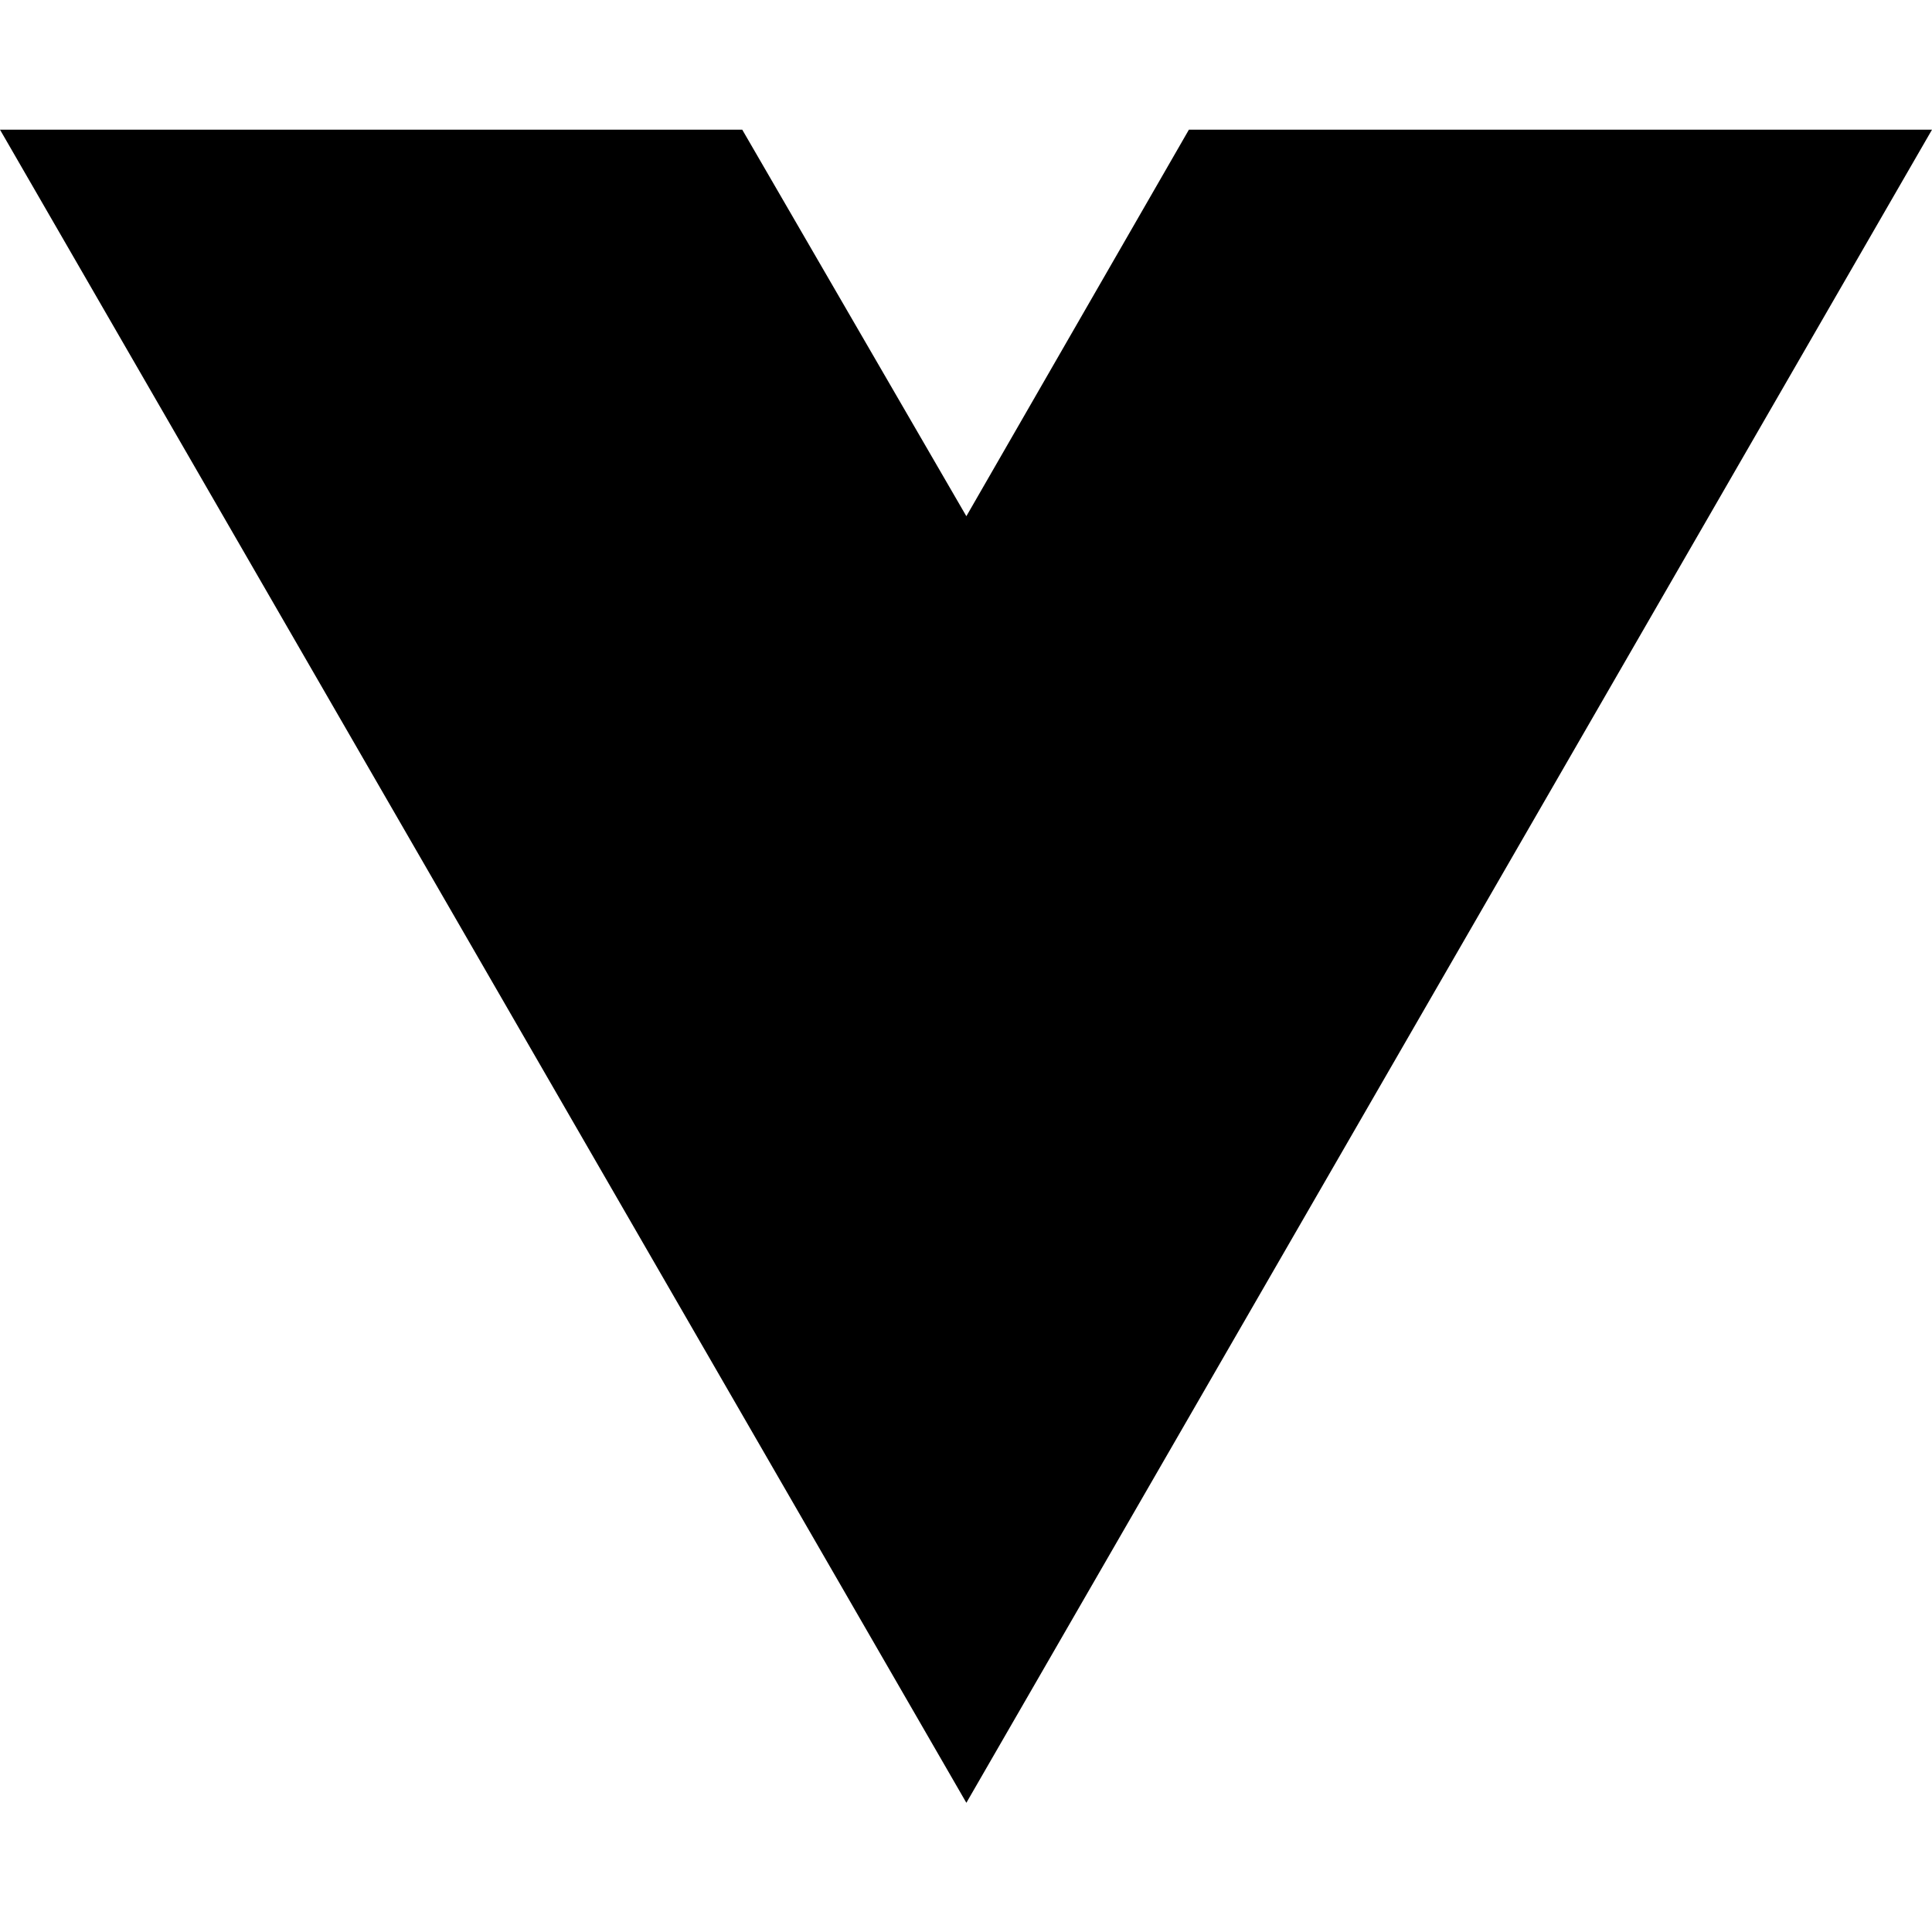
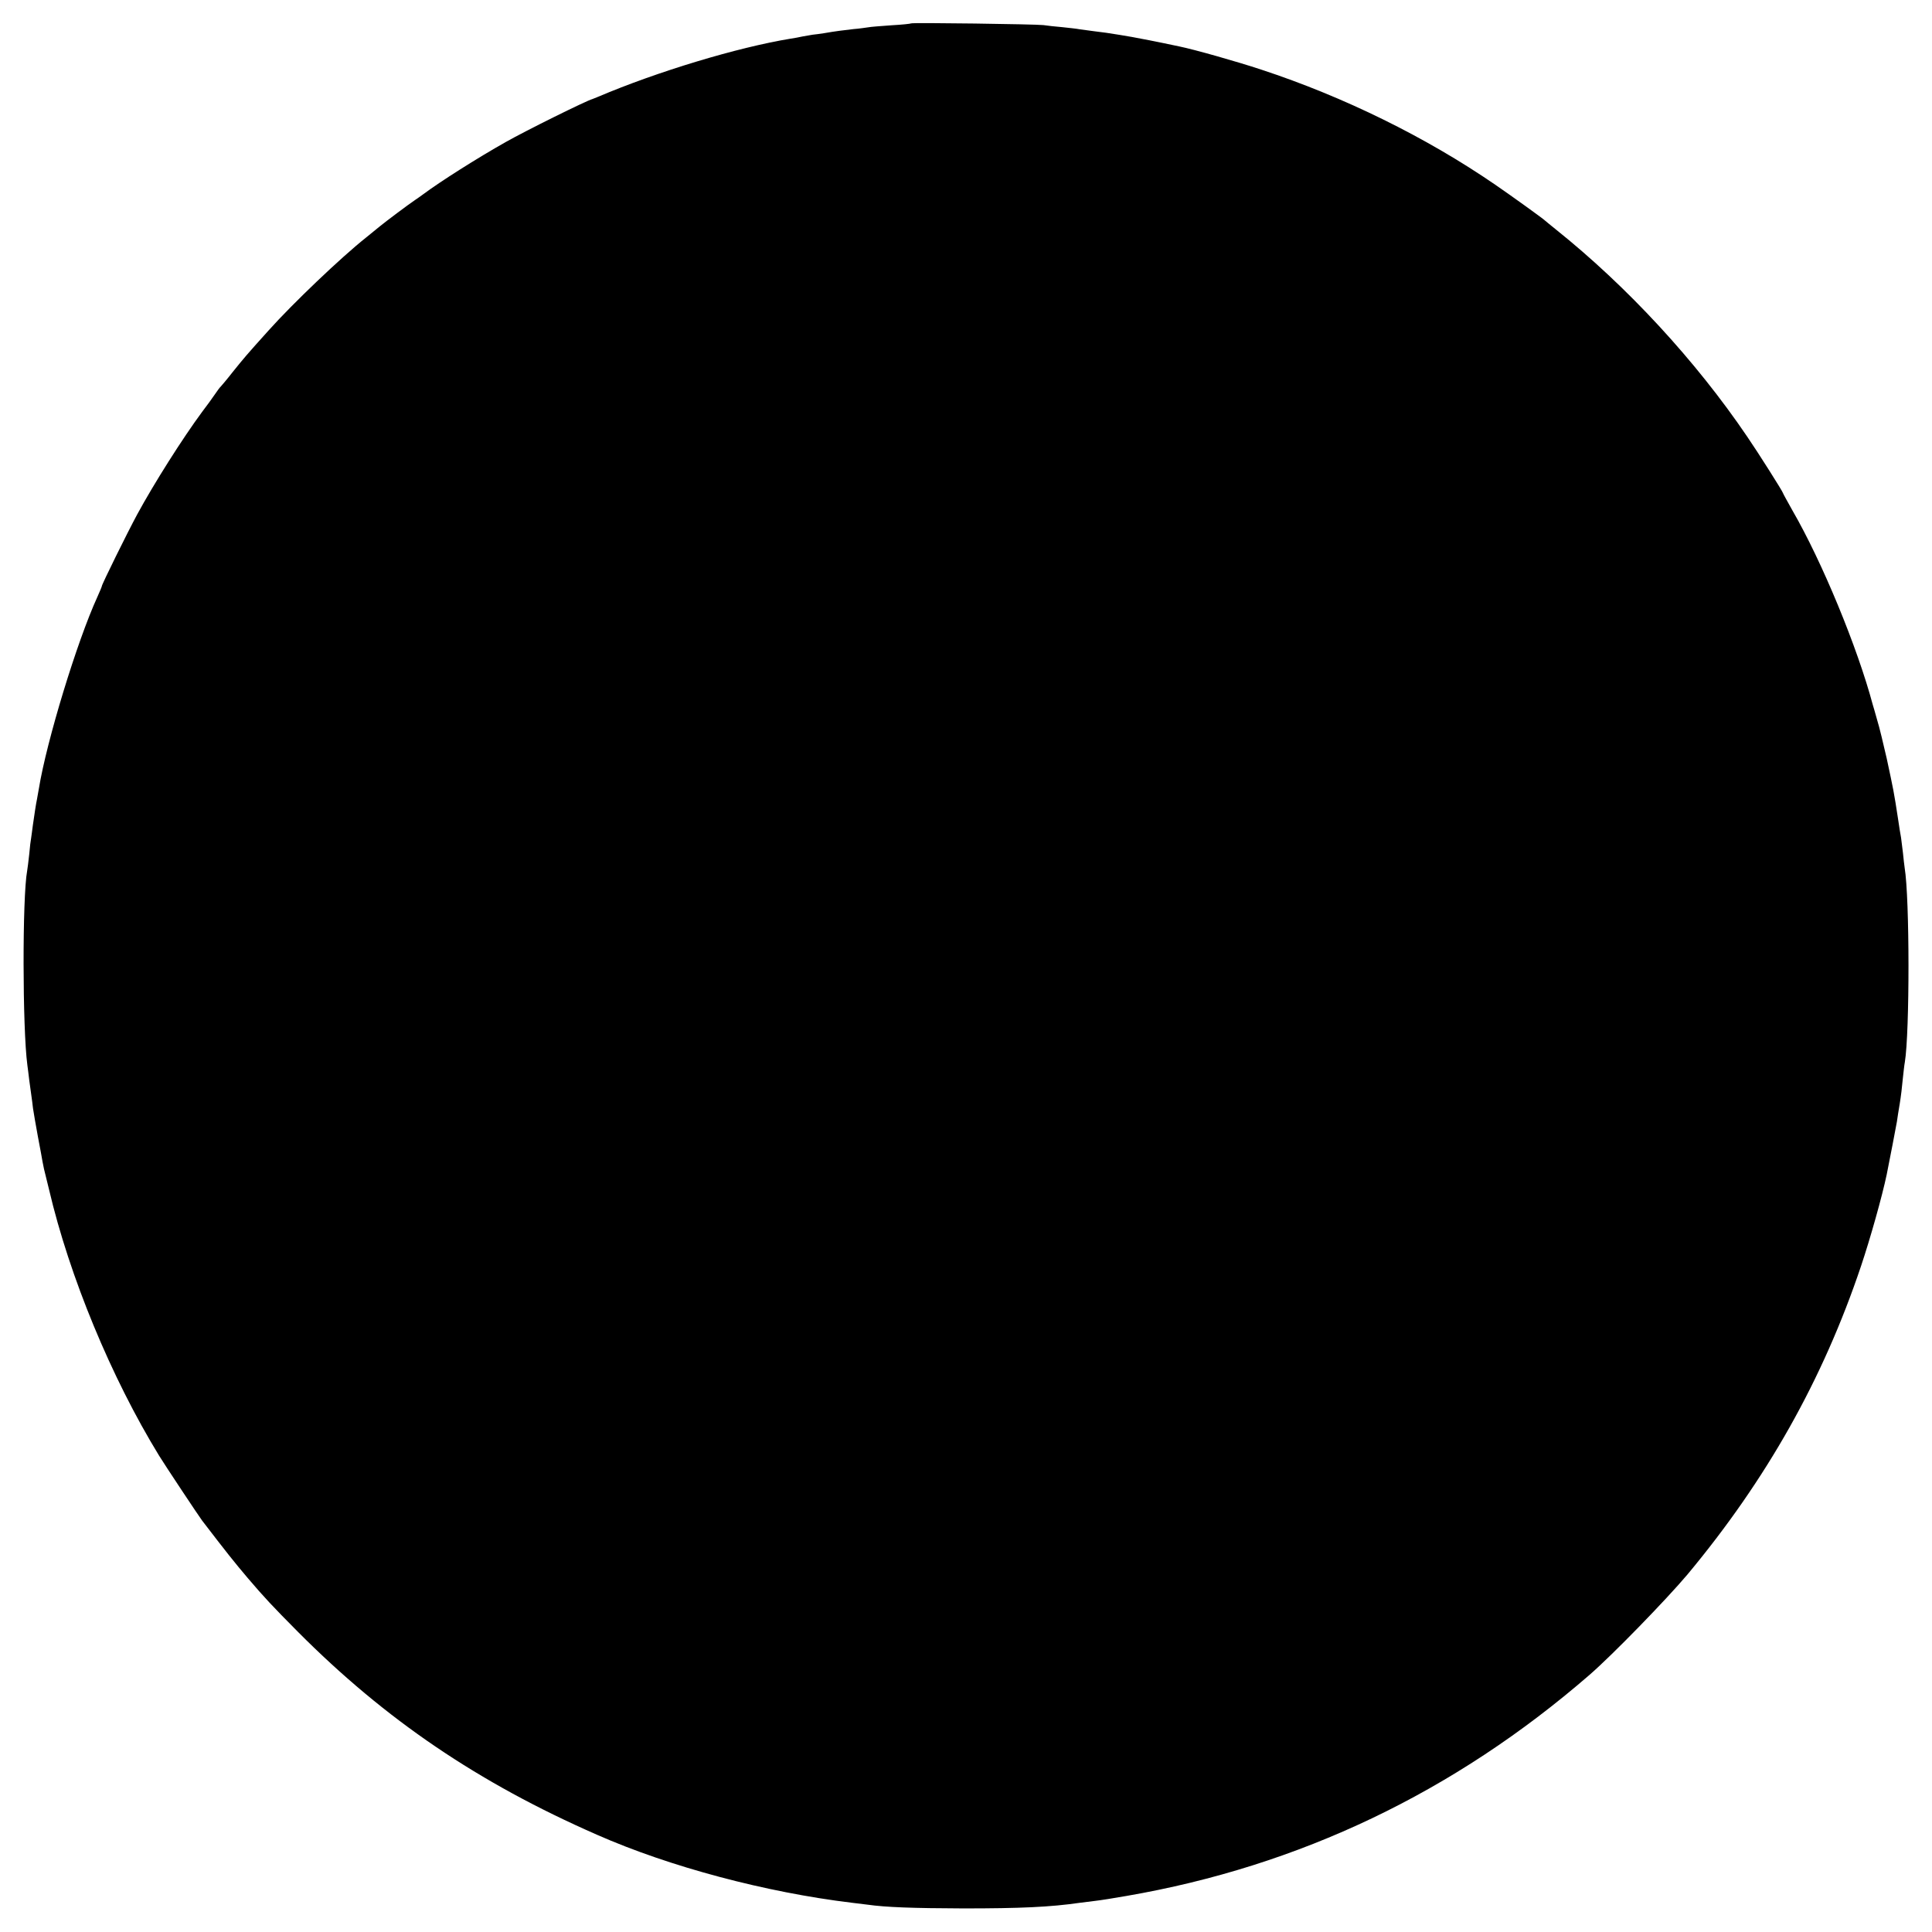
- <svg xmlns="http://www.w3.org/2000/svg" width="16" height="16" viewBox="0 0 16 16" fill="none">
-   <path d="M8.003 14.93L0 1.074H6.147L8.003 4.275L9.846 1.074H16L8.003 14.93Z" fill="black" />
+ <svg xmlns="http://www.w3.org/2000/svg" version="1.0" width="1024pt" height="1024pt" viewBox="0 0 1024 1024" preserveAspectRatio="xMidYMid meet">
+   <g transform="translate(0,1024) scale(0.1,-0.1)" fill="#000000" stroke="none">
+     <path d="M4829 10116 c-2 -2 -49 -7 -104 -10 -55 -4 -111 -8 -125 -11 -14 -2 -47 -7 -75 -9 -52 -6 -95 -11 -158 -22 -20 -3 -47 -7 -60 -8 -12 -2 -35 -6 -52 -9 -16 -4 -46 -9 -65 -12 -280 -46 -705 -174 -1020 -308 -14 -6 -27 -11 -30 -12 -31 -8 -354 -168 -458 -227 -153 -86 -351 -212 -438 -277 -12 -9 -32 -23 -44 -31 -37 -25 -153 -112 -186 -139 -17 -14 -51 -42 -75 -61 -131 -104 -388 -349 -515 -491 -119 -132 -132 -148 -190 -220 -32 -41 -62 -76 -65 -79 -4 -3 -17 -21 -30 -40 -13 -19 -43 -61 -67 -92 -105 -142 -256 -381 -344 -543 -53 -98 -188 -372 -188 -381 0 -3 -11 -29 -24 -58 -108 -236 -269 -764 -310 -1016 -3 -19 -8 -45 -10 -56 -6 -28 -13 -77 -22 -139 -3 -27 -8 -58 -9 -67 -2 -9 -7 -48 -10 -85 -4 -37 -9 -77 -11 -88 -26 -139 -25 -836 1 -1030 2 -16 7 -52 10 -80 4 -27 9 -63 11 -80 2 -16 7 -48 9 -70 3 -22 15 -89 26 -150 12 -60 22 -119 24 -130 2 -11 6 -29 8 -40 3 -11 15 -60 27 -110 108 -461 330 -997 583 -1410 30 -49 210 -320 228 -344 131 -171 171 -221 243 -306 88 -103 127 -145 266 -285 463 -465 955 -799 1585 -1075 386 -170 895 -305 1350 -360 28 -3 64 -8 82 -10 98 -14 240 -19 508 -20 303 0 461 7 620 30 17 2 53 7 80 10 28 3 102 15 165 26 917 158 1738 550 2455 1172 121 105 405 397 519 532 418 502 717 1031 920 1635 49 146 112 370 136 485 16 79 49 251 54 280 2 17 9 59 15 95 6 36 13 94 16 130 4 36 8 76 11 90 26 157 26 869 -1 1031 -2 13 -6 49 -9 79 -4 30 -8 66 -10 80 -3 14 -10 59 -16 100 -22 144 -24 152 -60 320 -17 74 -39 167 -51 205 -11 39 -21 75 -23 80 -81 303 -268 757 -426 1030 -27 48 -50 90 -50 92 0 6 -130 212 -189 298 -273 403 -637 797 -1016 1100 -27 22 -52 42 -55 45 -8 9 -179 132 -265 191 -367 252 -802 466 -1240 610 -130 43 -356 107 -435 123 -122 26 -221 45 -250 50 -19 3 -48 8 -65 11 -54 9 -89 14 -140 20 -27 4 -61 8 -74 10 -14 3 -54 7 -90 11 -36 3 -82 8 -101 11 -41 5 -696 14 -701 9z" />
+   </g>
</svg>
